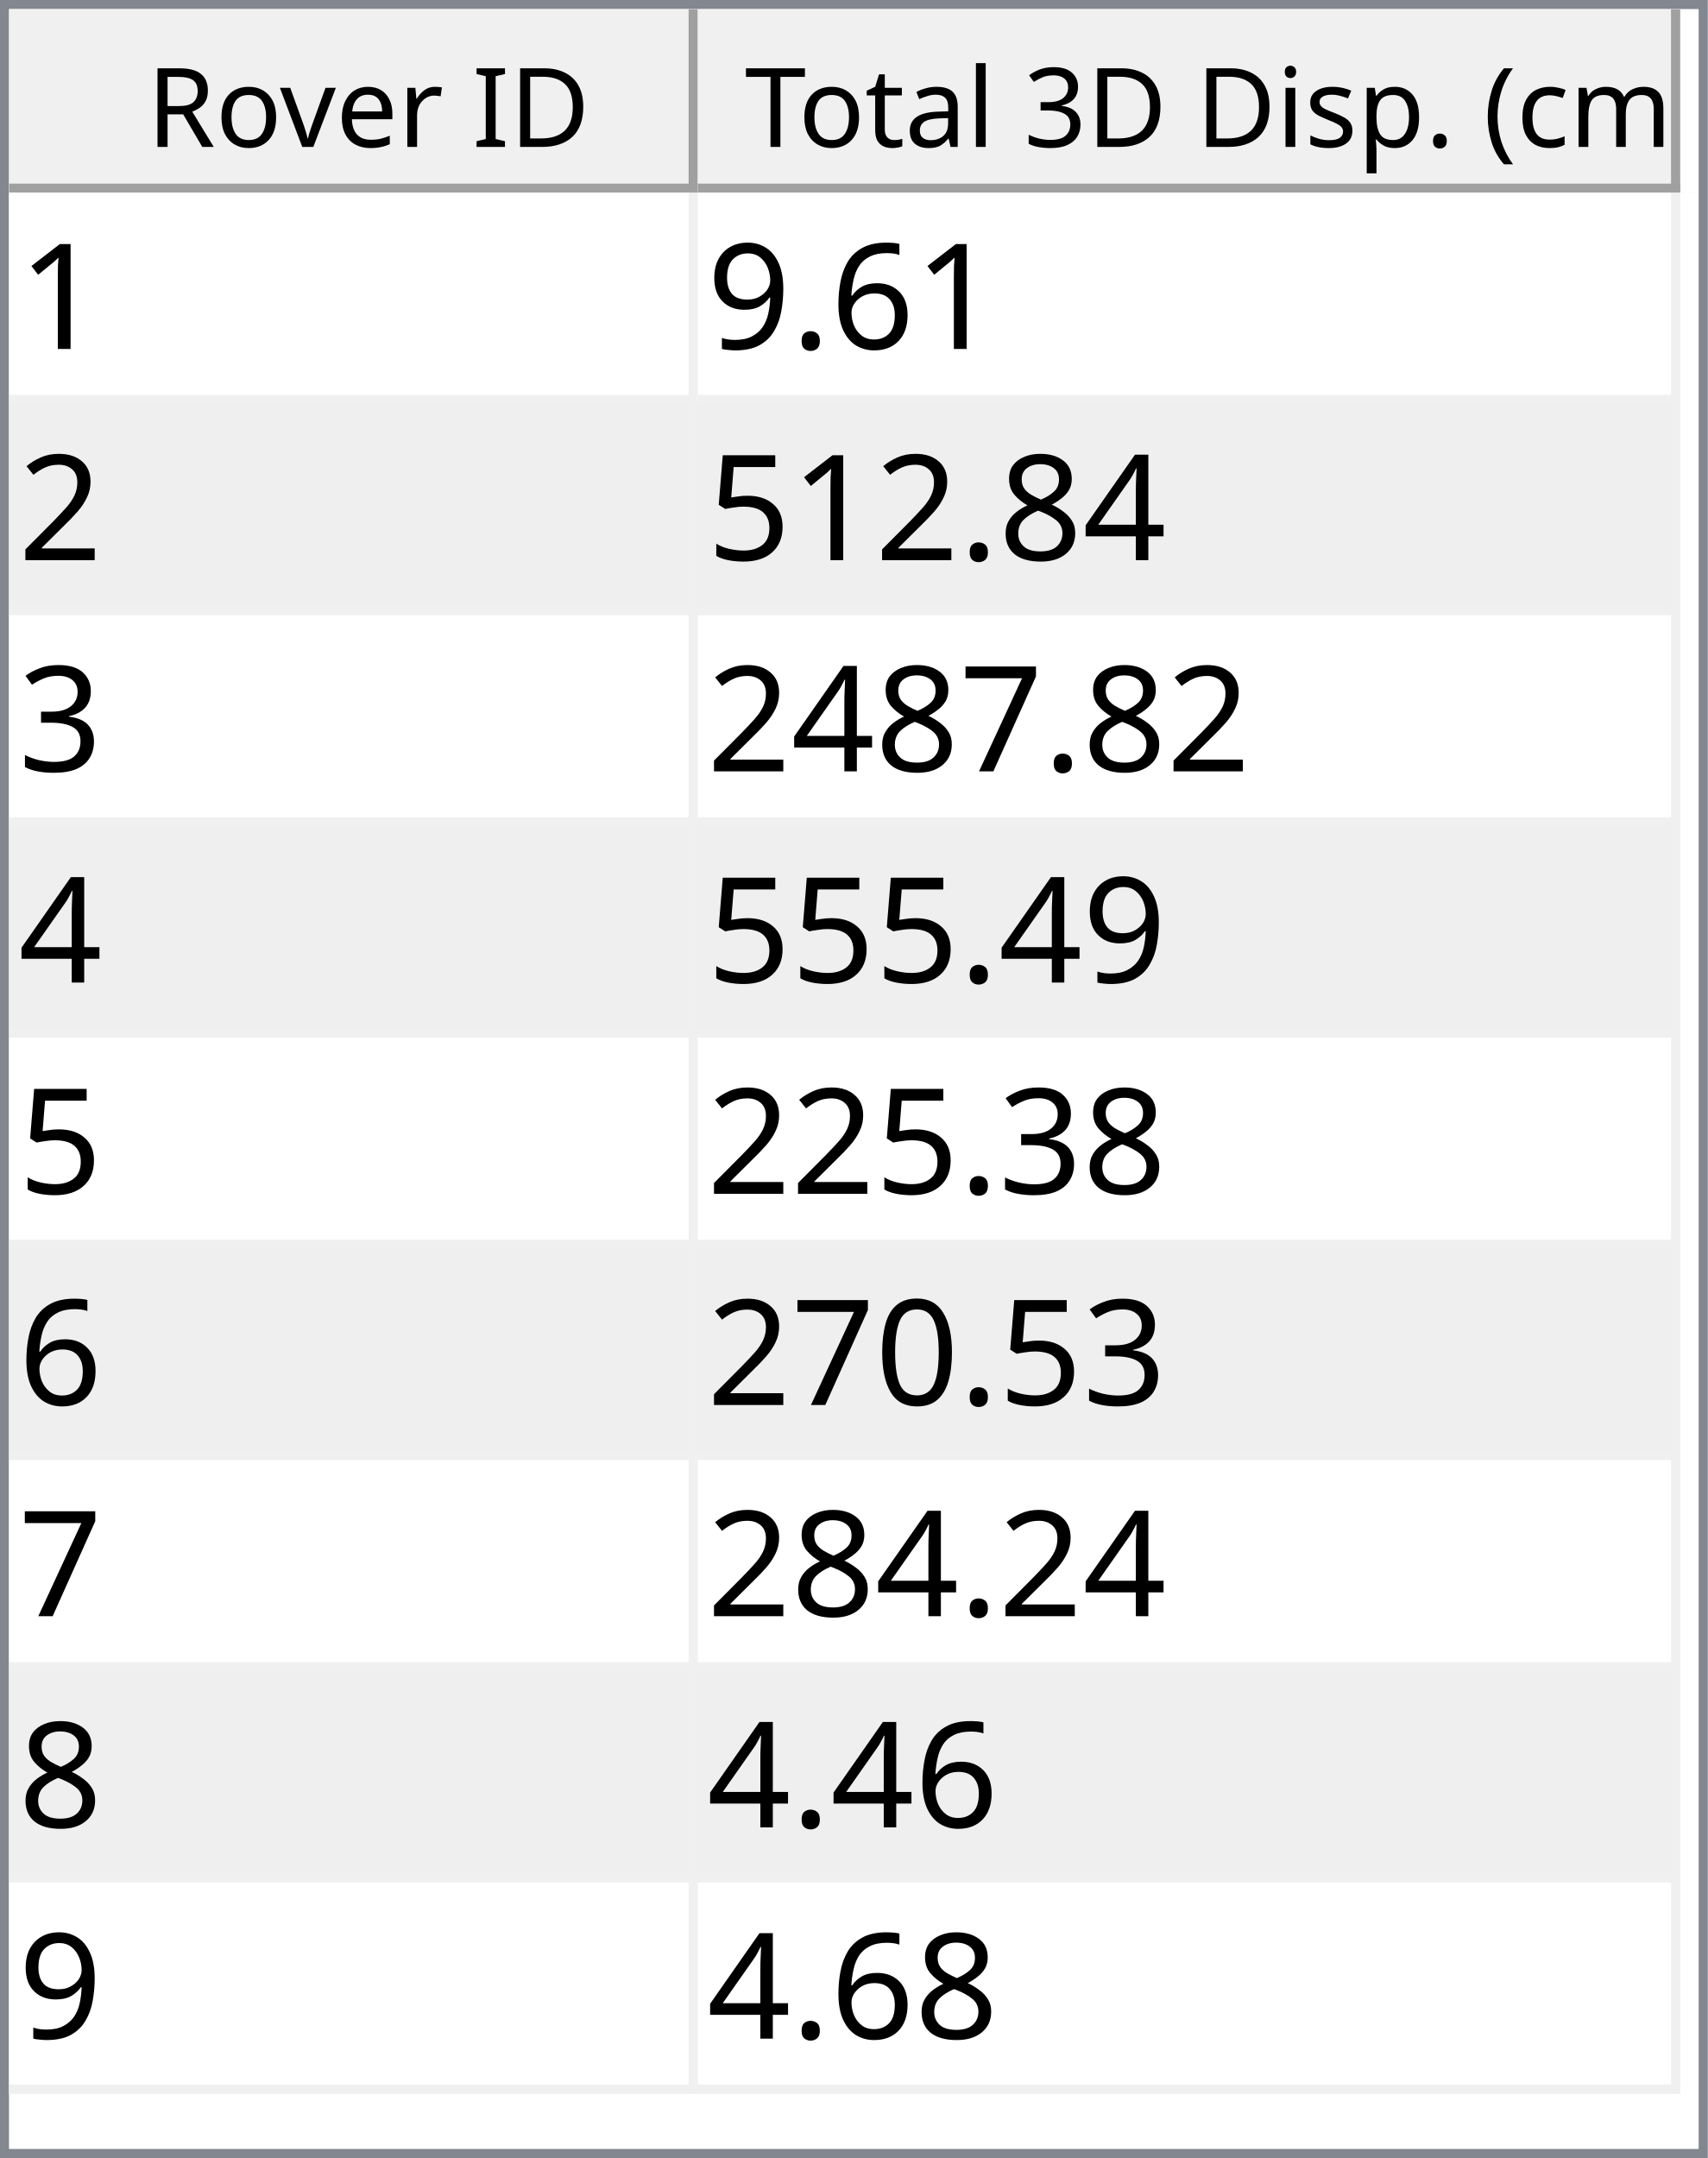
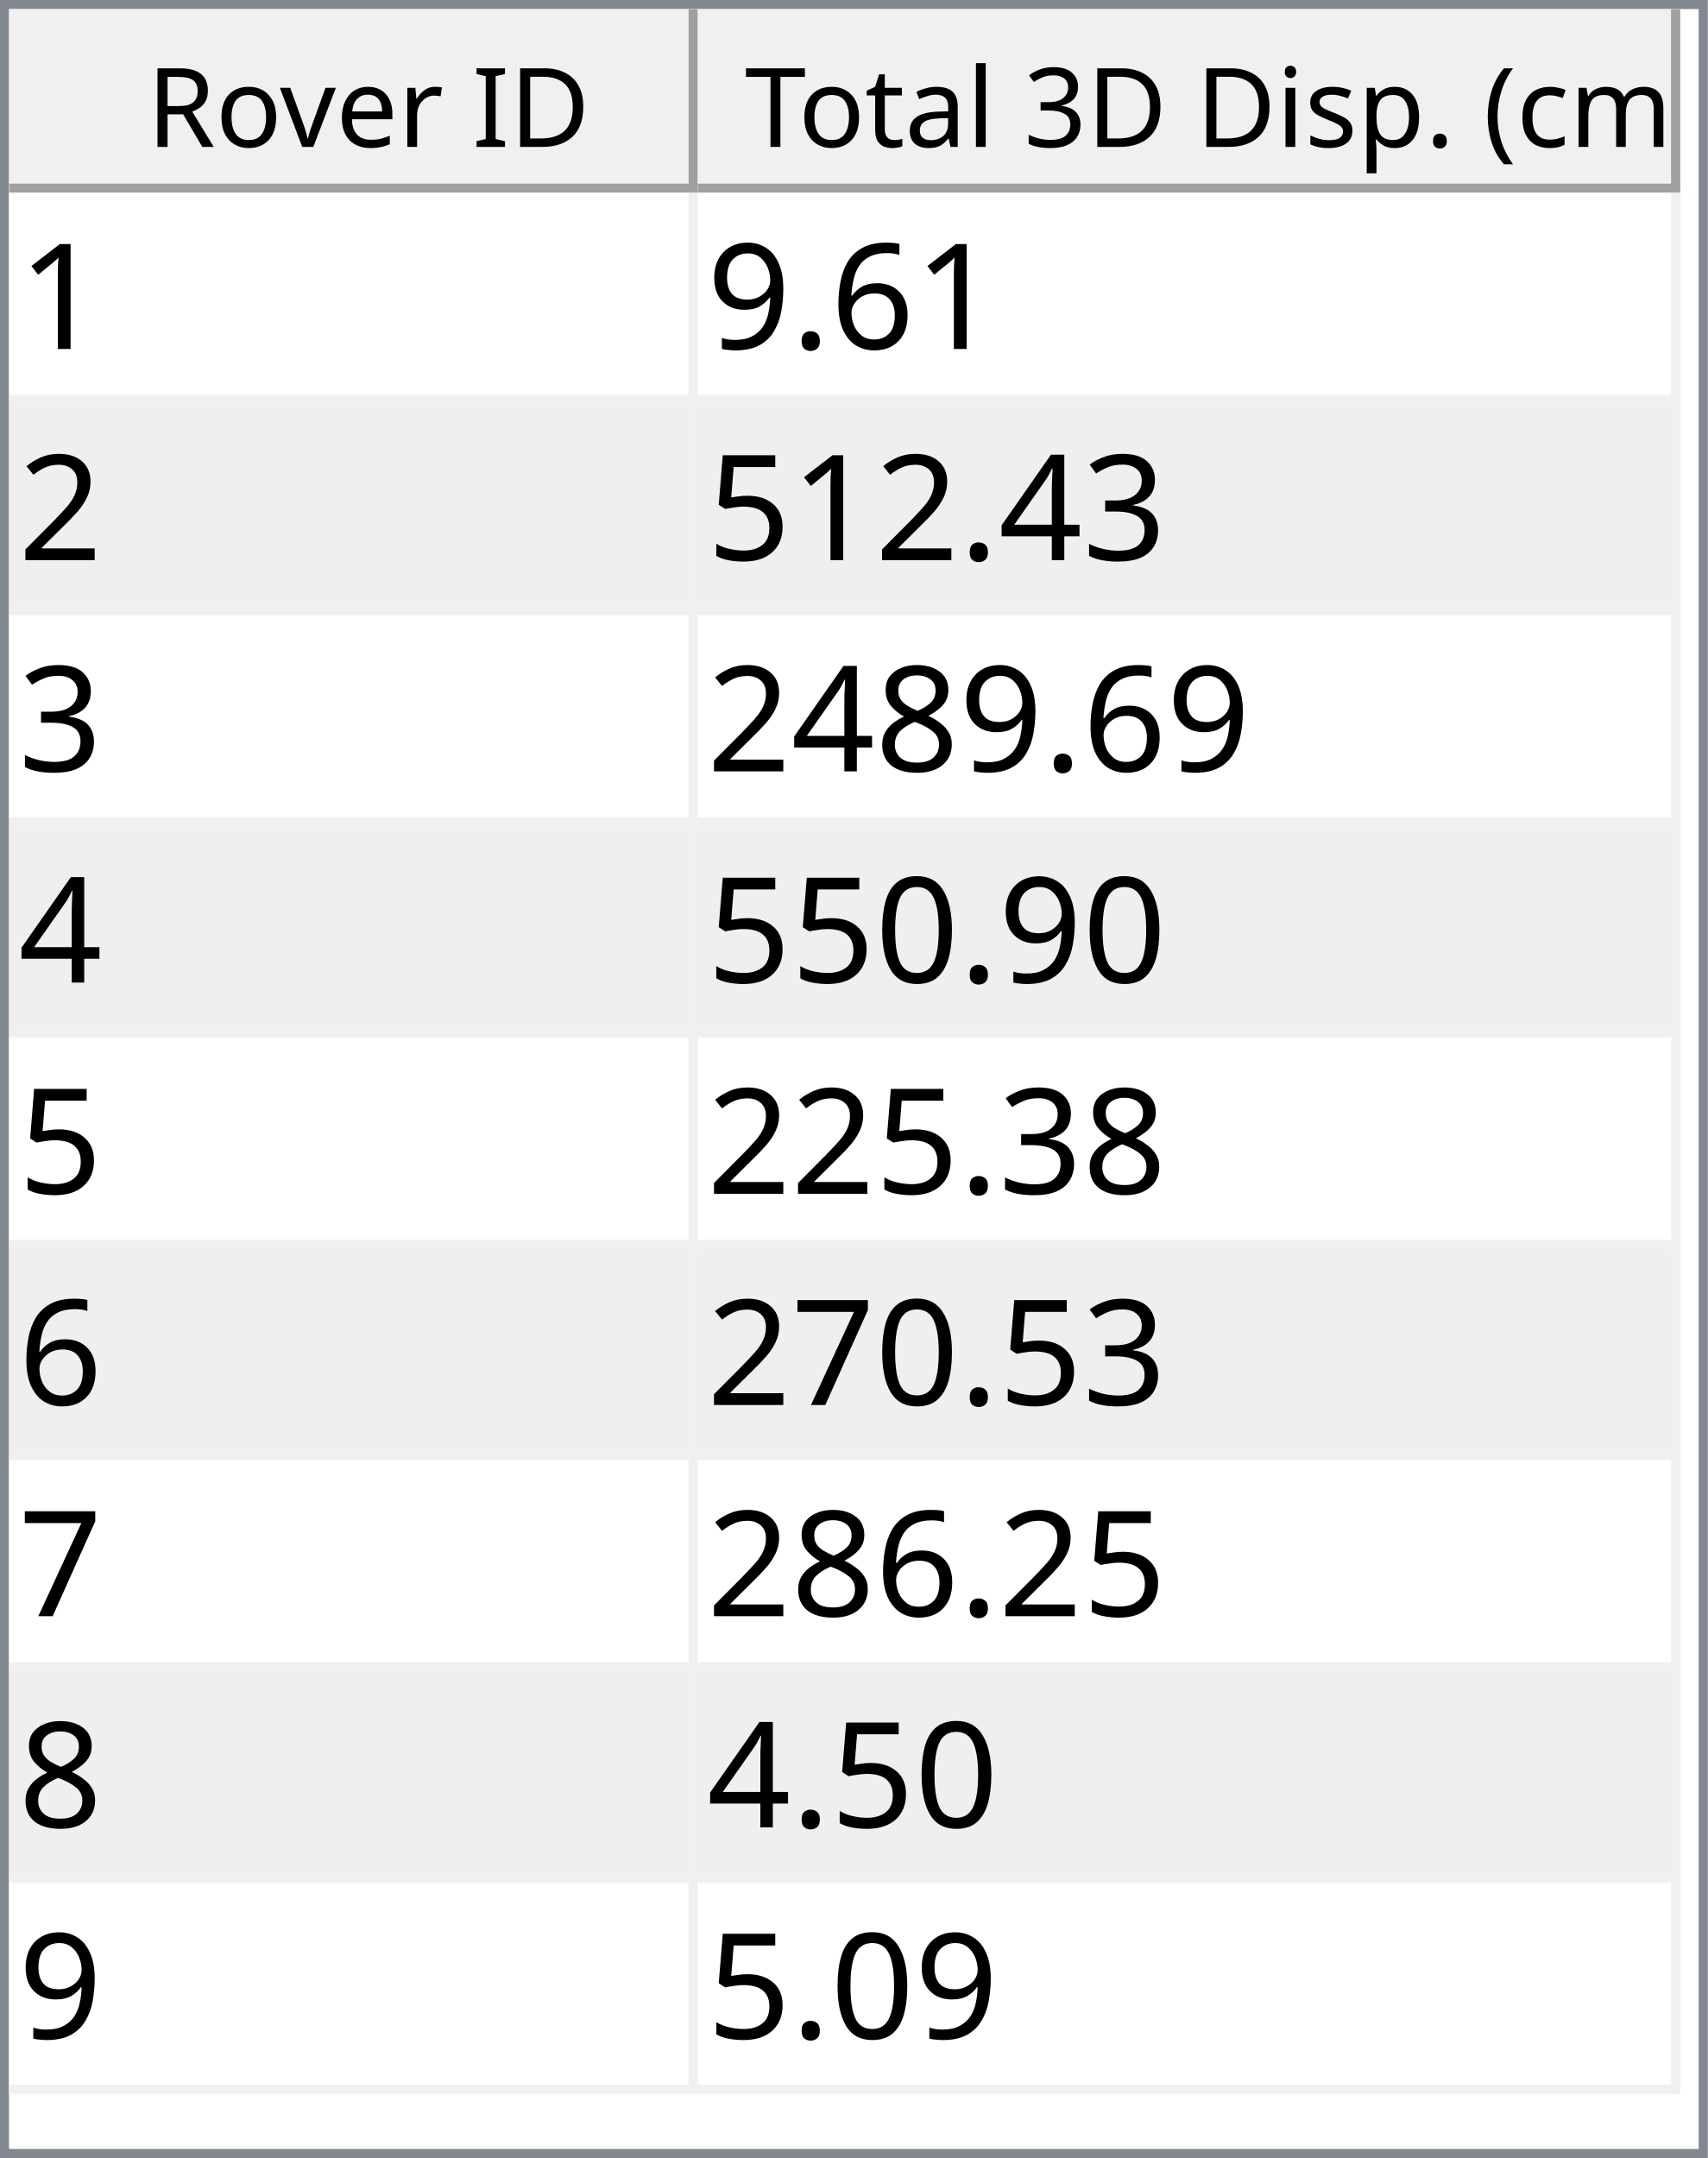
<svg xmlns="http://www.w3.org/2000/svg" style="fill-opacity:1; color-rendering:auto; color-interpolation:auto; text-rendering:auto; stroke:black; stroke-linecap:square; stroke-miterlimit:10; shape-rendering:auto; stroke-opacity:1; fill:black; stroke-dasharray:none; font-weight:normal; stroke-width:1; font-family:'Dialog'; font-style:normal; stroke-linejoin:miter; font-size:12px; stroke-dashoffset:0; image-rendering:auto;" width="186" height="235">
  <defs id="genericDefs" />
  <g>
    <defs id="defs1">
      <clipPath clipPathUnits="userSpaceOnUse" id="clipPath1">
        <path d="M0 0 L186 0 L186 235 L0 235 L0 0 Z" />
      </clipPath>
      <clipPath clipPathUnits="userSpaceOnUse" id="clipPath2">
        <path d="M0 0 L0 235 L186 235 L186 0 Z" />
      </clipPath>
      <clipPath clipPathUnits="userSpaceOnUse" id="clipPath3">
        <path d="M0 0 L0 20 L184 20 L184 0 Z" />
      </clipPath>
      <clipPath clipPathUnits="userSpaceOnUse" id="clipPath4">
        <path d="M0 0 L0 20 L75 20 L75 0 Z" />
      </clipPath>
      <clipPath clipPathUnits="userSpaceOnUse" id="clipPath5">
        <path d="M1 1 L1 19 L74 19 L74 1 Z" />
      </clipPath>
      <clipPath clipPathUnits="userSpaceOnUse" id="clipPath6">
        <path d="M0 0 L0 18 L73 18 L73 0 Z" />
      </clipPath>
      <clipPath clipPathUnits="userSpaceOnUse" id="clipPath7">
        <path d="M-0.5 -0.5 L-0.5 19.5 L74.5 19.5 L74.5 -0.5 Z" />
      </clipPath>
      <clipPath clipPathUnits="userSpaceOnUse" id="clipPath8">
        <path d="M0 0 L0 20 L107 20 L107 0 Z" />
      </clipPath>
      <clipPath clipPathUnits="userSpaceOnUse" id="clipPath9">
        <path d="M1 1 L1 19 L106 19 L106 1 Z" />
      </clipPath>
      <clipPath clipPathUnits="userSpaceOnUse" id="clipPath10">
        <path d="M0 0 L0 18 L105 18 L105 0 Z" />
      </clipPath>
      <clipPath clipPathUnits="userSpaceOnUse" id="clipPath11">
        <path d="M-0.5 -0.5 L-0.5 19.5 L106.5 19.5 L106.5 -0.5 Z" />
      </clipPath>
      <clipPath clipPathUnits="userSpaceOnUse" id="clipPath12">
        <path d="M0 0 L0 213 L184 213 L184 0 Z" />
      </clipPath>
      <clipPath clipPathUnits="userSpaceOnUse" id="clipPath13">
        <path d="M0 0 L0 207 L182 207 L182 0 Z" />
      </clipPath>
      <clipPath clipPathUnits="userSpaceOnUse" id="clipPath14">
        <path d="M-0.5 -0.5 L-0.5 206.5 L181.5 206.5 L181.5 -0.5 Z" />
      </clipPath>
      <clipPath clipPathUnits="userSpaceOnUse" id="clipPath15">
        <path d="M0 0 L0 22 L74 22 L74 0 Z" />
      </clipPath>
      <clipPath clipPathUnits="userSpaceOnUse" id="clipPath16">
        <path d="M0 0 L0 22 L106 22 L106 0 Z" />
      </clipPath>
      <font horiz-adv-x="64.551" id="font1">
        <font-face ascent="107.91" descent="25.098" units-per-em="100" style="font-style:normal; font-family:Segoe UI; font-weight:normal;" />
        <missing-glyph horiz-adv-x="64.551" d="M8.109 0 L8.109 68.266 L56.453 68.266 L56.453 0 L8.109 0 ZM15.328 7.234 L49.219 7.234 L49.219 61.031 L15.328 61.031 L15.328 7.234 Z" />
        <glyph unicode="D" horiz-adv-x="70.117" d="M9.188 0 L9.188 70.016 L28.516 70.016 Q65.531 70.016 65.531 35.891 Q65.531 19.672 55.25 9.836 Q44.969 0 27.734 0 L9.188 0 ZM17.391 62.594 L17.391 7.422 L27.828 7.422 Q41.609 7.422 49.273 14.797 Q56.938 22.172 56.938 35.688 Q56.938 62.594 28.328 62.594 L17.391 62.594 Z" />
        <glyph unicode="I" horiz-adv-x="26.611" d="M17.391 0 L9.188 0 L9.188 70.016 L17.391 70.016 L17.391 0 Z" />
        <glyph unicode=" " horiz-adv-x="27.393" d="" />
        <glyph unicode="r" horiz-adv-x="34.766" d="M34.188 41.891 Q32.078 43.5 28.125 43.5 Q23 43.5 19.555 38.672 Q16.109 33.844 16.109 25.484 L16.109 0 L8.109 0 L8.109 50 L16.109 50 L16.109 39.703 L16.312 39.703 Q18.016 44.969 21.531 47.922 Q25.047 50.875 29.391 50.875 Q32.516 50.875 34.188 50.203 L34.188 41.891 Z" />
        <glyph unicode="e" horiz-adv-x="52.295" d="M48.297 23 L12.984 23 Q13.188 14.656 17.484 10.109 Q21.781 5.562 29.297 5.562 Q37.75 5.562 44.828 11.141 L44.828 3.609 Q38.234 -1.172 27.391 -1.172 Q16.797 -1.172 10.742 5.641 Q4.688 12.453 4.688 24.812 Q4.688 36.469 11.305 43.82 Q17.922 51.172 27.734 51.172 Q37.547 51.172 42.922 44.828 Q48.297 38.484 48.297 27.203 L48.297 23 ZM40.094 29.781 Q40.047 36.719 36.75 40.578 Q33.453 44.438 27.594 44.438 Q21.922 44.438 17.969 40.383 Q14.016 36.328 13.094 29.781 L40.094 29.781 Z" />
        <glyph unicode="v" horiz-adv-x="47.9" d="M47.406 50 L27.484 0 L19.625 0 L0.688 50 L9.469 50 L22.172 13.672 Q23.578 9.672 23.922 6.688 L24.125 6.688 Q24.609 10.453 25.688 13.484 L38.969 50 L47.406 50 Z" />
        <glyph unicode="o" horiz-adv-x="58.594" d="M29 -1.172 Q17.922 -1.172 11.305 5.836 Q4.688 12.844 4.688 24.422 Q4.688 37.016 11.57 44.094 Q18.453 51.172 30.172 51.172 Q41.359 51.172 47.633 44.289 Q53.906 37.406 53.906 25.203 Q53.906 13.234 47.141 6.031 Q40.375 -1.172 29 -1.172 ZM29.594 44.438 Q21.875 44.438 17.383 39.188 Q12.891 33.938 12.891 24.703 Q12.891 15.828 17.43 10.695 Q21.969 5.562 29.594 5.562 Q37.359 5.562 41.531 10.594 Q45.703 15.625 45.703 24.906 Q45.703 34.281 41.531 39.359 Q37.359 44.438 29.594 44.438 Z" />
        <glyph unicode="R" horiz-adv-x="59.814" d="M59.375 0 L49.609 0 L37.891 19.625 Q36.281 22.359 34.766 24.289 Q33.25 26.219 31.664 27.438 Q30.078 28.656 28.25 29.219 Q26.422 29.781 24.125 29.781 L17.391 29.781 L17.391 0 L9.188 0 L9.188 70.016 L30.078 70.016 Q34.672 70.016 38.555 68.867 Q42.438 67.719 45.289 65.375 Q48.141 63.031 49.758 59.547 Q51.375 56.062 51.375 51.375 Q51.375 47.703 50.273 44.656 Q49.172 41.609 47.148 39.211 Q45.125 36.812 42.266 35.133 Q39.406 33.453 35.844 32.516 L35.844 32.328 Q37.594 31.547 38.891 30.547 Q40.188 29.547 41.359 28.18 Q42.531 26.812 43.68 25.078 Q44.828 23.344 46.234 21.047 L59.375 0 ZM17.391 62.594 L17.391 37.203 L28.516 37.203 Q31.594 37.203 34.203 38.133 Q36.812 39.062 38.719 40.797 Q40.625 42.531 41.703 45.047 Q42.781 47.562 42.781 50.688 Q42.781 56.297 39.141 59.445 Q35.5 62.594 28.609 62.594 L17.391 62.594 Z" />
        <glyph unicode=")" horiz-adv-x="30.176" d="M8.297 -15.922 L1.172 -15.922 Q16.406 2.344 16.406 26.812 Q16.406 51.469 1.078 70.016 L8.297 70.016 Q23.531 52.156 23.531 26.703 Q23.531 1.375 8.297 -15.922 Z" />
        <glyph unicode="m" horiz-adv-x="86.133" d="M79.109 0 L71.094 0 L71.094 28.719 Q71.094 37.016 68.531 40.727 Q65.969 44.438 59.906 44.438 Q54.781 44.438 51.195 39.75 Q47.609 35.062 47.609 28.516 L47.609 0 L39.594 0 L39.594 29.688 Q39.594 44.438 28.219 44.438 Q22.953 44.438 19.531 40.016 Q16.109 35.594 16.109 28.516 L16.109 0 L8.109 0 L8.109 50 L16.109 50 L16.109 42.094 L16.312 42.094 Q21.625 51.172 31.844 51.172 Q36.969 51.172 40.773 48.312 Q44.578 45.453 46 40.828 Q51.562 51.172 62.594 51.172 Q79.109 51.172 79.109 30.812 L79.109 0 Z" />
        <glyph unicode="c" horiz-adv-x="46.191" d="M42.188 2.297 Q36.422 -1.172 28.516 -1.172 Q17.828 -1.172 11.258 5.789 Q4.688 12.75 4.688 23.828 Q4.688 36.188 11.766 43.68 Q18.844 51.172 30.672 51.172 Q37.25 51.172 42.281 48.734 L42.281 40.531 Q36.719 44.438 30.375 44.438 Q22.703 44.438 17.797 38.945 Q12.891 33.453 12.891 24.516 Q12.891 15.719 17.508 10.641 Q22.125 5.562 29.891 5.562 Q36.422 5.562 42.188 9.906 L42.188 2.297 Z" />
        <glyph unicode="(" horiz-adv-x="30.176" d="M29.109 -15.922 L21.969 -15.922 Q6.844 1.375 6.844 26.703 Q6.844 52.156 21.969 70.016 L29.203 70.016 Q13.875 51.469 13.875 26.812 Q13.875 2.344 29.109 -15.922 Z" />
        <glyph unicode="." horiz-adv-x="21.68" d="M10.891 -1.078 Q8.641 -1.078 7.055 0.539 Q5.469 2.156 5.469 4.391 Q5.469 6.641 7.055 8.273 Q8.641 9.906 10.891 9.906 Q13.188 9.906 14.797 8.273 Q16.406 6.641 16.406 4.391 Q16.406 2.156 14.797 0.539 Q13.188 -1.078 10.891 -1.078 Z" />
        <glyph unicode="p" horiz-adv-x="58.789" d="M16.312 7.234 L16.109 7.234 L16.109 -23 L8.109 -23 L8.109 50 L16.109 50 L16.109 41.219 L16.312 41.219 Q22.219 51.172 33.594 51.172 Q43.266 51.172 48.688 44.461 Q54.109 37.75 54.109 26.469 Q54.109 13.922 48 6.375 Q41.891 -1.172 31.297 -1.172 Q21.578 -1.172 16.312 7.234 ZM16.109 27.391 L16.109 20.406 Q16.109 14.203 20.141 9.883 Q24.172 5.562 30.375 5.562 Q37.641 5.562 41.773 11.133 Q45.906 16.703 45.906 26.609 Q45.906 34.969 42.047 39.703 Q38.188 44.438 31.594 44.438 Q24.609 44.438 20.359 39.578 Q16.109 34.719 16.109 27.391 Z" />
        <glyph unicode="s" horiz-adv-x="42.432" d="M5.078 1.812 L5.078 10.406 Q11.625 5.562 19.484 5.562 Q30.031 5.562 30.031 12.594 Q30.031 14.594 29.125 15.992 Q28.219 17.391 26.68 18.461 Q25.141 19.531 23.07 20.383 Q21 21.234 18.609 22.172 Q15.281 23.484 12.766 24.828 Q10.25 26.172 8.57 27.859 Q6.891 29.547 6.031 31.695 Q5.172 33.844 5.172 36.719 Q5.172 40.234 6.789 42.945 Q8.406 45.656 11.086 47.484 Q13.766 49.312 17.211 50.242 Q20.656 51.172 24.312 51.172 Q30.812 51.172 35.938 48.922 L35.938 40.828 Q30.422 44.438 23.25 44.438 Q21 44.438 19.195 43.922 Q17.391 43.406 16.094 42.477 Q14.797 41.547 14.086 40.258 Q13.375 38.969 13.375 37.406 Q13.375 35.453 14.086 34.133 Q14.797 32.812 16.164 31.789 Q17.531 30.766 19.484 29.938 Q21.438 29.109 23.922 28.125 Q27.25 26.859 29.883 25.516 Q32.516 24.172 34.375 22.484 Q36.234 20.797 37.234 18.602 Q38.234 16.406 38.234 13.375 Q38.234 9.672 36.602 6.938 Q34.969 4.203 32.234 2.398 Q29.5 0.594 25.93 -0.289 Q22.359 -1.172 18.453 -1.172 Q10.75 -1.172 5.078 1.812 Z" />
        <glyph unicode="i" horiz-adv-x="24.219" d="M12.203 62.703 Q10.062 62.703 8.547 64.164 Q7.031 65.625 7.031 67.875 Q7.031 70.125 8.547 71.609 Q10.062 73.094 12.203 73.094 Q14.406 73.094 15.945 71.609 Q17.484 70.125 17.484 67.875 Q17.484 65.719 15.945 64.211 Q14.406 62.703 12.203 62.703 ZM16.109 0 L8.109 0 L8.109 50 L16.109 50 L16.109 0 Z" />
        <glyph unicode="3" horiz-adv-x="53.906" d="M46.531 19.828 Q46.531 15.094 44.75 11.211 Q42.969 7.328 39.719 4.57 Q36.469 1.812 31.93 0.297 Q27.391 -1.219 21.922 -1.219 Q11.922 -1.219 6 2.594 L6 11.188 Q13.094 5.609 22.219 5.609 Q25.875 5.609 28.828 6.539 Q31.781 7.469 33.906 9.227 Q36.031 10.984 37.18 13.477 Q38.328 15.969 38.328 19.094 Q38.328 32.812 18.797 32.812 L12.984 32.812 L12.984 39.594 L18.5 39.594 Q35.797 39.594 35.797 52.484 Q35.797 64.406 22.609 64.406 Q15.188 64.406 8.688 59.422 L8.688 67.188 Q15.375 71.188 24.609 71.188 Q29 71.188 32.57 69.969 Q36.141 68.75 38.68 66.555 Q41.219 64.359 42.609 61.281 Q44 58.203 44 54.5 Q44 40.672 30.031 36.719 L30.031 36.531 Q33.594 36.141 36.625 34.797 Q39.656 33.453 41.852 31.305 Q44.047 29.156 45.289 26.25 Q46.531 23.344 46.531 19.828 Z" />
        <glyph unicode="l" horiz-adv-x="24.219" d="M16.109 0 L8.109 0 L8.109 74.031 L16.109 74.031 L16.109 0 Z" />
        <glyph unicode="a" horiz-adv-x="50.879" d="M43.891 0 L35.891 0 L35.891 7.812 L35.688 7.812 Q30.469 -1.172 20.312 -1.172 Q12.844 -1.172 8.617 2.781 Q4.391 6.734 4.391 13.281 Q4.391 27.297 20.906 29.594 L35.891 31.688 Q35.891 44.438 25.594 44.438 Q16.547 44.438 9.281 38.281 L9.281 46.484 Q16.656 51.172 26.266 51.172 Q43.891 51.172 43.891 32.516 L43.891 0 ZM35.891 25.297 L23.828 23.641 Q18.266 22.859 15.43 20.875 Q12.594 18.891 12.594 13.875 Q12.594 10.203 15.211 7.883 Q17.828 5.562 22.172 5.562 Q28.125 5.562 32.008 9.742 Q35.891 13.922 35.891 20.312 L35.891 25.297 Z" />
        <glyph unicode="t" horiz-adv-x="33.887" d="M31.297 0.484 Q28.469 -1.078 23.828 -1.078 Q10.688 -1.078 10.688 13.578 L10.688 43.172 L2.094 43.172 L2.094 50 L10.688 50 L10.688 62.203 L18.703 64.797 L18.703 50 L31.297 50 L31.297 43.172 L18.703 43.172 L18.703 14.984 Q18.703 9.969 20.414 7.82 Q22.125 5.672 26.078 5.672 Q29.109 5.672 31.297 7.328 L31.297 0.484 Z" />
        <glyph unicode="T" horiz-adv-x="52.393" d="M50.594 62.594 L30.375 62.594 L30.375 0 L22.172 0 L22.172 62.594 L2 62.594 L2 70.016 L50.594 70.016 L50.594 62.594 Z" />
      </font>
      <font horiz-adv-x="75.0" id="font2">
        <font-face ascent="100.537" descent="21.973" units-per-em="100" style="font-style:normal; font-family:sans-serif; font-weight:normal;" />
        <missing-glyph horiz-adv-x="75.0" d="M12.5 0 L12.5 62.5 L62.5 62.5 L62.5 0 L12.5 0 ZM14.062 1.562 L60.938 1.562 L60.938 60.938 L14.062 60.938 L14.062 1.562 Z" />
        <glyph unicode="1" horiz-adv-x="55.615" d="M37.25 0 L28.469 0 L28.469 56 Q25.297 52.984 20.141 49.953 Q14.984 46.922 10.891 45.406 L10.891 53.906 Q18.266 57.375 23.781 62.305 Q29.297 67.234 31.594 71.875 L37.25 71.875 L37.25 0 Z" />
        <glyph unicode="6" horiz-adv-x="55.615" d="M49.75 54.047 L41.016 53.375 Q39.844 58.547 37.703 60.891 Q34.125 64.656 28.906 64.656 Q24.703 64.656 21.531 62.312 Q17.391 59.281 14.992 53.469 Q12.594 47.656 12.5 36.922 Q15.672 41.75 20.266 44.094 Q24.859 46.438 29.891 46.438 Q38.672 46.438 44.852 39.969 Q51.031 33.5 51.031 23.25 Q51.031 16.5 48.125 10.719 Q45.219 4.938 40.141 1.859 Q35.062 -1.219 28.609 -1.219 Q17.625 -1.219 10.695 6.859 Q3.766 14.938 3.766 33.5 Q3.766 54.25 11.422 63.672 Q18.109 71.875 29.438 71.875 Q37.891 71.875 43.289 67.141 Q48.688 62.406 49.75 54.047 ZM13.875 23.188 Q13.875 18.656 15.797 14.508 Q17.719 10.359 21.188 8.18 Q24.656 6 28.469 6 Q34.031 6 38.039 10.492 Q42.047 14.984 42.047 22.703 Q42.047 30.125 38.086 34.398 Q34.125 38.672 28.125 38.672 Q22.172 38.672 18.023 34.398 Q13.875 30.125 13.875 23.188 Z" />
        <glyph unicode="." horiz-adv-x="27.783" d="M9.078 0 L9.078 10.016 L19.094 10.016 L19.094 0 L9.078 0 Z" />
        <glyph unicode="9" horiz-adv-x="55.615" d="M5.469 16.547 L13.922 17.328 Q14.984 11.375 18.016 8.688 Q21.047 6 25.781 6 Q29.828 6 32.883 7.859 Q35.938 9.719 37.891 12.82 Q39.844 15.922 41.164 21.195 Q42.484 26.469 42.484 31.938 Q42.484 32.516 42.438 33.688 Q39.797 29.5 35.234 26.883 Q30.672 24.266 25.344 24.266 Q16.453 24.266 10.305 30.711 Q4.156 37.156 4.156 47.703 Q4.156 58.594 10.578 65.234 Q17 71.875 26.656 71.875 Q33.641 71.875 39.43 68.117 Q45.219 64.359 48.219 57.398 Q51.219 50.438 51.219 37.25 Q51.219 23.531 48.242 15.406 Q45.266 7.281 39.383 3.031 Q33.5 -1.219 25.594 -1.219 Q17.188 -1.219 11.867 3.445 Q6.547 8.109 5.469 16.547 ZM41.453 48.141 Q41.453 55.719 37.43 60.156 Q33.406 64.594 27.734 64.594 Q21.875 64.594 17.531 59.812 Q13.188 55.031 13.188 47.406 Q13.188 40.578 17.312 36.305 Q21.438 32.031 27.484 32.031 Q33.594 32.031 37.523 36.305 Q41.453 40.578 41.453 48.141 Z" />
        <glyph unicode="2" horiz-adv-x="55.615" d="M50.344 8.453 L50.344 0 L3.031 0 Q2.938 3.172 4.047 6.109 Q5.859 10.938 9.836 15.625 Q13.812 20.312 21.344 26.469 Q33.016 36.031 37.117 41.625 Q41.219 47.219 41.219 52.203 Q41.219 57.422 37.477 61.008 Q33.734 64.594 27.734 64.594 Q21.391 64.594 17.578 60.789 Q13.766 56.984 13.719 50.25 L4.688 51.172 Q5.609 61.281 11.664 66.578 Q17.719 71.875 27.938 71.875 Q38.234 71.875 44.242 66.164 Q50.25 60.453 50.25 52 Q50.25 47.703 48.492 43.555 Q46.734 39.406 42.656 34.812 Q38.578 30.219 29.109 22.219 Q21.188 15.578 18.945 13.211 Q16.703 10.844 15.234 8.453 L50.344 8.453 Z" />
+         <glyph unicode="3" horiz-adv-x="55.615" d="M4.203 18.891 L12.984 20.062 Q14.5 12.594 18.141 9.297 Q21.781 6 27 6 Q33.203 6 37.477 10.297 Q41.75 14.594 41.75 20.953 Q41.75 27 37.797 30.93 Q33.844 34.859 27.734 34.859 Q25.25 34.859 21.531 33.891 L22.516 41.609 Q23.391 41.5 23.922 41.5 Q29.547 41.5 34.039 44.43 Q38.531 47.359 38.531 53.469 Q38.531 58.297 35.258 61.477 Q31.984 64.656 26.812 64.656 Q21.688 64.656 18.266 61.43 Q14.844 58.203 13.875 51.766 L5.078 53.328 Q6.688 62.156 12.398 67.016 Q18.109 71.875 26.609 71.875 Q32.469 71.875 37.398 69.359 Q42.328 66.844 44.945 62.5 Q47.562 58.156 47.562 53.266 Q47.562 48.641 45.07 44.828 Q42.578 41.016 37.703 38.766 Q44.047 37.312 47.562 32.695 Q51.078 28.078 51.078 21.141 Q51.078 11.766 44.242 5.25 Q37.406 -1.266 26.953 -1.266 Q17.531 -1.266 11.305 4.352 Q5.078 9.969 4.203 18.891 Z" />
        <glyph unicode="4" horiz-adv-x="55.615" d="M32.328 0 L32.328 17.141 L1.266 17.141 L1.266 25.203 L33.938 71.578 L41.109 71.578 L41.109 25.203 L50.781 25.203 L50.781 17.141 L41.109 17.141 L41.109 0 L32.328 0 ZM32.328 25.203 L32.328 57.469 L9.906 25.203 L32.328 25.203 Z" />
+         <glyph unicode="5" horiz-adv-x="55.615" d="M4.156 18.75 L13.375 19.531 Q14.406 12.797 18.141 9.398 Q21.875 6 27.156 6 Q33.5 6 37.891 10.789 Q42.281 15.578 42.281 23.484 Q42.281 31 38.062 35.352 Q33.844 39.703 27 39.703 Q22.75 39.703 19.336 37.773 Q15.922 35.844 13.969 32.766 L5.719 33.844 L12.641 70.609 L48.25 70.609 L48.25 62.203 L19.672 62.203 L15.828 42.969 Q22.266 47.469 29.344 47.469 Q38.719 47.469 45.164 40.969 Q51.609 34.469 51.609 24.266 Q51.609 14.547 45.953 7.469 Q39.062 -1.219 27.156 -1.219 Q17.391 -1.219 11.211 4.25 Q5.031 9.719 4.156 18.75 Z" />
        <glyph unicode="8" horiz-adv-x="55.615" d="M17.672 38.812 Q12.203 40.828 9.57 44.539 Q6.938 48.25 6.938 53.422 Q6.938 61.234 12.555 66.555 Q18.172 71.875 27.484 71.875 Q36.859 71.875 42.578 66.43 Q48.297 60.984 48.297 53.172 Q48.297 48.188 45.68 44.508 Q43.062 40.828 37.75 38.812 Q44.344 36.672 47.781 31.883 Q51.219 27.094 51.219 20.453 Q51.219 11.281 44.727 5.031 Q38.234 -1.219 27.641 -1.219 Q17.047 -1.219 10.547 5.055 Q4.047 11.328 4.047 20.703 Q4.047 27.688 7.594 32.398 Q11.141 37.109 17.672 38.812 ZM15.922 53.719 Q15.922 48.641 19.195 45.414 Q22.469 42.188 27.688 42.188 Q32.766 42.188 36.016 45.383 Q39.266 48.578 39.266 53.219 Q39.266 58.062 35.914 61.359 Q32.562 64.656 27.594 64.656 Q22.562 64.656 19.242 61.43 Q15.922 58.203 15.922 53.719 ZM13.094 20.656 Q13.094 16.891 14.875 13.375 Q16.656 9.859 20.172 7.93 Q23.688 6 27.734 6 Q34.031 6 38.133 10.055 Q42.234 14.109 42.234 20.359 Q42.234 26.703 38.016 30.859 Q33.797 35.016 27.438 35.016 Q21.234 35.016 17.164 30.914 Q13.094 26.812 13.094 20.656 Z" />
-         <glyph unicode="5" horiz-adv-x="55.615" d="M4.156 18.75 L13.375 19.531 Q14.406 12.797 18.141 9.398 Q21.875 6 27.156 6 Q33.5 6 37.891 10.789 Q42.281 15.578 42.281 23.484 Q42.281 31 38.062 35.352 Q33.844 39.703 27 39.703 Q22.75 39.703 19.336 37.773 Q15.922 35.844 13.969 32.766 L5.719 33.844 L12.641 70.609 L48.25 70.609 L48.25 62.203 L19.672 62.203 L15.828 42.969 Q22.266 47.469 29.344 47.469 Q38.719 47.469 45.164 40.969 Q51.609 34.469 51.609 24.266 Q51.609 14.547 45.953 7.469 Q39.062 -1.219 27.156 -1.219 Q17.391 -1.219 11.211 4.25 Q5.031 9.719 4.156 18.75 Z" />
-         <glyph unicode="3" horiz-adv-x="55.615" d="M4.203 18.891 L12.984 20.062 Q14.5 12.594 18.141 9.297 Q21.781 6 27 6 Q33.203 6 37.477 10.297 Q41.75 14.594 41.75 20.953 Q41.75 27 37.797 30.93 Q33.844 34.859 27.734 34.859 Q25.25 34.859 21.531 33.891 L22.516 41.609 Q23.391 41.5 23.922 41.5 Q29.547 41.5 34.039 44.43 Q38.531 47.359 38.531 53.469 Q38.531 58.297 35.258 61.477 Q31.984 64.656 26.812 64.656 Q21.688 64.656 18.266 61.43 Q14.844 58.203 13.875 51.766 L5.078 53.328 Q6.688 62.156 12.398 67.016 Q18.109 71.875 26.609 71.875 Q32.469 71.875 37.398 69.359 Q42.328 66.844 44.945 62.5 Q47.562 58.156 47.562 53.266 Q47.562 48.641 45.07 44.828 Q42.578 41.016 37.703 38.766 Q44.047 37.312 47.562 32.695 Q51.078 28.078 51.078 21.141 Q51.078 11.766 44.242 5.25 Q37.406 -1.266 26.953 -1.266 Q17.531 -1.266 11.305 4.352 Q5.078 9.969 4.203 18.891 Z" />
+         <glyph unicode="0" horiz-adv-x="55.615" d="M4.156 35.297 Q4.156 48 6.766 55.742 Q9.375 63.484 14.523 67.68 Q19.672 71.875 27.484 71.875 Q33.25 71.875 37.594 69.555 Q41.938 67.234 44.773 62.867 Q47.609 58.5 49.219 52.227 Q50.828 45.953 50.828 35.297 Q50.828 22.703 48.242 14.969 Q45.656 7.234 40.508 3.008 Q35.359 -1.219 27.484 -1.219 Q17.141 -1.219 11.234 6.203 Q4.156 15.141 4.156 35.297 ZM13.188 35.297 Q13.188 17.672 17.312 11.836 Q21.438 6 27.484 6 Q33.547 6 37.672 11.859 Q41.797 17.719 41.797 35.297 Q41.797 52.984 37.672 58.789 Q33.547 64.594 27.391 64.594 Q21.344 64.594 17.719 59.469 Q13.188 52.938 13.188 35.297 Z" />
        <glyph unicode="7" horiz-adv-x="55.615" d="M4.734 62.203 L4.734 70.656 L51.078 70.656 L51.078 63.812 Q44.234 56.547 37.523 44.484 Q30.812 32.422 27.156 19.672 Q24.516 10.688 23.781 0 L14.75 0 Q14.891 8.453 18.062 20.414 Q21.234 32.375 27.172 43.484 Q33.109 54.594 39.797 62.203 L4.734 62.203 Z" />
-         <glyph unicode="0" horiz-adv-x="55.615" d="M4.156 35.297 Q4.156 48 6.766 55.742 Q9.375 63.484 14.523 67.68 Q19.672 71.875 27.484 71.875 Q33.25 71.875 37.594 69.555 Q41.938 67.234 44.773 62.867 Q47.609 58.5 49.219 52.227 Q50.828 45.953 50.828 35.297 Q50.828 22.703 48.242 14.969 Q45.656 7.234 40.508 3.008 Q35.359 -1.219 27.484 -1.219 Q17.141 -1.219 11.234 6.203 Q4.156 15.141 4.156 35.297 ZM13.188 35.297 Q13.188 17.672 17.312 11.836 Q21.438 6 27.484 6 Q33.547 6 37.672 11.859 Q41.797 17.719 41.797 35.297 Q41.797 52.984 37.672 58.789 Q33.547 64.594 27.391 64.594 Q21.344 64.594 17.719 59.469 Q13.188 52.938 13.188 35.297 Z" />
      </font>
    </defs>
    <g style="fill:white; stroke:white;">
      <rect x="0" y="0" width="186" style="clip-path:url(#clipPath1); stroke:none;" height="235" />
    </g>
    <g style="fill:white; text-rendering:optimizeSpeed; color-rendering:optimizeSpeed; image-rendering:optimizeSpeed; shape-rendering:crispEdges; stroke:white; color-interpolation:sRGB;">
      <rect x="0" width="186" height="235" y="0" style="stroke:none;" />
      <path style="stroke:none;" d="M0 235 L186 235 L186 0 L0 0 Z" />
    </g>
    <g style="fill:rgb(240,240,240); font-family:'Segoe UI'; stroke:rgb(240,240,240);">
      <rect x="0" y="0" width="186" style="clip-path:url(#clipPath2); stroke:none;" height="235" />
    </g>
    <g style="fill:rgb(130,135,144); font-family:'Segoe UI'; stroke:rgb(130,135,144);">
      <path d="M0 0 L186 0 L186 235 L0 235 L0 0 ZM1 1 L185 1 L185 234 L1 234 L1 1 Z" style="fill-rule:evenodd; clip-path:url(#clipPath2); stroke:none;" />
    </g>
    <g style="fill:white; font-family:'Segoe UI'; stroke:white;" transform="translate(1,1)">
      <rect x="0" y="0" width="184" style="clip-path:url(#clipPath3); stroke:none;" height="20" />
    </g>
    <g style="fill:rgb(240,240,240); font-family:'Segoe UI'; stroke:rgb(240,240,240);" transform="translate(1,1)">
      <rect x="0" y="0" width="75" style="clip-path:url(#clipPath4); stroke:none;" height="20" />
    </g>
    <g style="font-family:'Segoe UI';" transform="translate(2,2)">
      <text x="14" xml:space="preserve" y="14" style="clip-path:url(#clipPath6); stroke:none;">Rover ID</text>
    </g>
    <g style="fill:rgb(160,160,160); font-family:'Segoe UI'; stroke:rgb(160,160,160); stroke-linejoin:bevel;" transform="translate(1.5,1.5)">
      <line x1="74" x2="74" y1="0" style="fill:none; clip-path:url(#clipPath7);" y2="19" />
    </g>
    <g style="fill:rgb(160,160,160); font-family:'Segoe UI'; stroke:rgb(160,160,160); stroke-linejoin:bevel;" transform="matrix(1,0,0,1,1,1) translate(0.5,0.5)">
      <line x1="0" x2="74" y1="19" style="fill:none; clip-path:url(#clipPath7);" y2="19" />
    </g>
    <g style="fill:rgb(240,240,240); font-family:'Segoe UI'; stroke:rgb(240,240,240);" transform="translate(76,1)">
      <rect x="0" y="0" width="107" style="clip-path:url(#clipPath8); stroke:none;" height="20" />
    </g>
    <g style="font-family:'Segoe UI';" transform="translate(77,2)">
      <text x="1" xml:space="preserve" y="14" style="clip-path:url(#clipPath10); stroke:none;"> Total 3D Disp. (cm)</text>
    </g>
    <g style="fill:rgb(160,160,160); font-family:'Segoe UI'; stroke:rgb(160,160,160); stroke-linejoin:bevel;" transform="translate(76.5,1.5)">
      <line x1="106" x2="106" y1="0" style="fill:none; clip-path:url(#clipPath11);" y2="19" />
    </g>
    <g style="fill:rgb(160,160,160); font-family:'Segoe UI'; stroke:rgb(160,160,160); stroke-linejoin:bevel;" transform="matrix(1,0,0,1,76,1) translate(0.5,0.5)">
      <line x1="0" x2="106" y1="19" style="fill:none; clip-path:url(#clipPath11);" y2="19" />
    </g>
    <g style="fill:white; font-family:'Segoe UI'; stroke:white;" transform="translate(1,21)">
      <rect x="0" y="0" width="184" style="clip-path:url(#clipPath12); stroke:none;" height="213" />
    </g>
    <g style="fill:rgb(240,240,240); font-size:16px; font-family:sans-serif; stroke:rgb(240,240,240);" transform="translate(1,21)">
      <rect x="0" y="0" width="182" style="clip-path:url(#clipPath13); stroke:none;" height="207" />
      <line transform="translate(0.5,0.5)" x1="0" x2="181" y1="22" style="clip-path:url(#clipPath14); fill:none; stroke-linejoin:bevel;" y2="22" />
    </g>
    <g transform="matrix(1,0,0,1,1,21) translate(0.5,0.5)" style="fill:rgb(240,240,240); font-size:16px; font-family:sans-serif; stroke:rgb(240,240,240); stroke-linejoin:bevel;">
      <line x1="0" x2="181" y1="45" style="fill:none; clip-path:url(#clipPath14);" y2="45" />
    </g>
    <g transform="matrix(1,0,0,1,1,21) translate(0.5,0.5)" style="fill:rgb(240,240,240); font-size:16px; font-family:sans-serif; stroke:rgb(240,240,240); stroke-linejoin:bevel;">
      <line x1="0" x2="181" y1="68" style="fill:none; clip-path:url(#clipPath14);" y2="68" />
    </g>
    <g transform="matrix(1,0,0,1,1,21) translate(0.5,0.5)" style="fill:rgb(240,240,240); font-size:16px; font-family:sans-serif; stroke:rgb(240,240,240); stroke-linejoin:bevel;">
      <line x1="0" x2="181" y1="91" style="fill:none; clip-path:url(#clipPath14);" y2="91" />
    </g>
    <g transform="matrix(1,0,0,1,1,21) translate(0.5,0.5)" style="fill:rgb(240,240,240); font-size:16px; font-family:sans-serif; stroke:rgb(240,240,240); stroke-linejoin:bevel;">
      <line x1="0" x2="181" y1="114" style="fill:none; clip-path:url(#clipPath14);" y2="114" />
    </g>
    <g transform="matrix(1,0,0,1,1,21) translate(0.5,0.5)" style="fill:rgb(240,240,240); font-size:16px; font-family:sans-serif; stroke:rgb(240,240,240); stroke-linejoin:bevel;">
      <line x1="0" x2="181" y1="137" style="fill:none; clip-path:url(#clipPath14);" y2="137" />
    </g>
    <g transform="matrix(1,0,0,1,1,21) translate(0.5,0.5)" style="fill:rgb(240,240,240); font-size:16px; font-family:sans-serif; stroke:rgb(240,240,240); stroke-linejoin:bevel;">
      <line x1="0" x2="181" y1="160" style="fill:none; clip-path:url(#clipPath14);" y2="160" />
    </g>
    <g transform="matrix(1,0,0,1,1,21) translate(0.5,0.5)" style="fill:rgb(240,240,240); font-size:16px; font-family:sans-serif; stroke:rgb(240,240,240); stroke-linejoin:bevel;">
      <line x1="0" x2="181" y1="183" style="fill:none; clip-path:url(#clipPath14);" y2="183" />
    </g>
    <g transform="matrix(1,0,0,1,1,21) translate(0.5,0.5)" style="fill:rgb(240,240,240); font-size:16px; font-family:sans-serif; stroke:rgb(240,240,240); stroke-linejoin:bevel;">
      <line x1="0" x2="181" y1="206" style="fill:none; clip-path:url(#clipPath14);" y2="206" />
    </g>
    <g transform="matrix(1,0,0,1,1,21) translate(0.5,0.5)" style="fill:rgb(240,240,240); font-size:16px; font-family:sans-serif; stroke:rgb(240,240,240); stroke-linejoin:bevel;">
      <line x1="74" x2="74" y1="0" style="fill:none; clip-path:url(#clipPath14);" y2="206" />
    </g>
    <g transform="matrix(1,0,0,1,1,21) translate(0.5,0.5)" style="fill:rgb(240,240,240); font-size:16px; font-family:sans-serif; stroke:rgb(240,240,240); stroke-linejoin:bevel;">
      <line x1="181" x2="181" y1="0" style="fill:none; clip-path:url(#clipPath14);" y2="206" />
    </g>
    <g style="fill:white; font-size:16px; font-family:sans-serif; stroke:white;" transform="matrix(1,0,0,1,1,21)">
      <rect x="0" y="0" width="74" style="clip-path:url(#clipPath15); stroke:none;" height="22" />
      <text x="1" y="17" style="fill:black; clip-path:url(#clipPath15); stroke:none;" xml:space="preserve">1</text>
    </g>
    <g style="fill:white; font-size:16px; font-family:sans-serif; stroke:white;" transform="matrix(1,0,0,1,1,21) translate(75,0)">
      <rect x="0" y="0" width="106" style="clip-path:url(#clipPath16); stroke:none;" height="22" />
      <text x="1" y="17" style="fill:black; clip-path:url(#clipPath16); stroke:none;" xml:space="preserve">9.61</text>
    </g>
    <g style="fill:rgb(239,239,239); font-size:16px; font-family:sans-serif; stroke:rgb(239,239,239);" transform="matrix(1,0,0,1,1,21) translate(0,23)">
      <rect x="0" y="0" width="74" style="clip-path:url(#clipPath15); stroke:none;" height="22" />
      <text x="1" y="17" style="fill:black; clip-path:url(#clipPath15); stroke:none;" xml:space="preserve">2</text>
    </g>
    <g style="fill:rgb(239,239,239); font-size:16px; font-family:sans-serif; stroke:rgb(239,239,239);" transform="matrix(1,0,0,1,1,21) translate(75,23)">
      <rect x="0" y="0" width="106" style="clip-path:url(#clipPath16); stroke:none;" height="22" />
-       <text x="1" y="17" style="fill:black; clip-path:url(#clipPath16); stroke:none;" xml:space="preserve">512.84</text>
+       <text x="1" y="17" style="fill:black; clip-path:url(#clipPath16); stroke:none;" xml:space="preserve">512.43</text>
    </g>
    <g style="fill:white; font-size:16px; font-family:sans-serif; stroke:white;" transform="matrix(1,0,0,1,1,21) translate(0,46)">
      <rect x="0" y="0" width="74" style="clip-path:url(#clipPath15); stroke:none;" height="22" />
      <text x="1" y="17" style="fill:black; clip-path:url(#clipPath15); stroke:none;" xml:space="preserve">3</text>
    </g>
    <g style="fill:white; font-size:16px; font-family:sans-serif; stroke:white;" transform="matrix(1,0,0,1,1,21) translate(75,46)">
      <rect x="0" y="0" width="106" style="clip-path:url(#clipPath16); stroke:none;" height="22" />
-       <text x="1" y="17" style="fill:black; clip-path:url(#clipPath16); stroke:none;" xml:space="preserve">2487.82</text>
+       <text x="1" y="17" style="fill:black; clip-path:url(#clipPath16); stroke:none;" xml:space="preserve">2489.69</text>
    </g>
    <g style="fill:rgb(239,239,239); font-size:16px; font-family:sans-serif; stroke:rgb(239,239,239);" transform="matrix(1,0,0,1,1,21) translate(0,69)">
      <rect x="0" y="0" width="74" style="clip-path:url(#clipPath15); stroke:none;" height="22" />
      <text x="1" y="17" style="fill:black; clip-path:url(#clipPath15); stroke:none;" xml:space="preserve">4</text>
    </g>
    <g style="fill:rgb(239,239,239); font-size:16px; font-family:sans-serif; stroke:rgb(239,239,239);" transform="matrix(1,0,0,1,1,21) translate(75,69)">
      <rect x="0" y="0" width="106" style="clip-path:url(#clipPath16); stroke:none;" height="22" />
-       <text x="1" y="17" style="fill:black; clip-path:url(#clipPath16); stroke:none;" xml:space="preserve">555.49</text>
+       <text x="1" y="17" style="fill:black; clip-path:url(#clipPath16); stroke:none;" xml:space="preserve">550.90</text>
    </g>
    <g style="fill:white; font-size:16px; font-family:sans-serif; stroke:white;" transform="matrix(1,0,0,1,1,21) translate(0,92)">
      <rect x="0" y="0" width="74" style="clip-path:url(#clipPath15); stroke:none;" height="22" />
      <text x="1" y="17" style="fill:black; clip-path:url(#clipPath15); stroke:none;" xml:space="preserve">5</text>
    </g>
    <g style="fill:white; font-size:16px; font-family:sans-serif; stroke:white;" transform="matrix(1,0,0,1,1,21) translate(75,92)">
      <rect x="0" y="0" width="106" style="clip-path:url(#clipPath16); stroke:none;" height="22" />
      <text x="1" y="17" style="fill:black; clip-path:url(#clipPath16); stroke:none;" xml:space="preserve">225.38</text>
    </g>
    <g style="fill:rgb(239,239,239); font-size:16px; font-family:sans-serif; stroke:rgb(239,239,239);" transform="matrix(1,0,0,1,1,21) translate(0,115)">
      <rect x="0" y="0" width="74" style="clip-path:url(#clipPath15); stroke:none;" height="22" />
      <text x="1" y="17" style="fill:black; clip-path:url(#clipPath15); stroke:none;" xml:space="preserve">6</text>
    </g>
    <g style="fill:rgb(239,239,239); font-size:16px; font-family:sans-serif; stroke:rgb(239,239,239);" transform="matrix(1,0,0,1,1,21) translate(75,115)">
      <rect x="0" y="0" width="106" style="clip-path:url(#clipPath16); stroke:none;" height="22" />
      <text x="1" y="17" style="fill:black; clip-path:url(#clipPath16); stroke:none;" xml:space="preserve">270.53</text>
    </g>
    <g style="fill:white; font-size:16px; font-family:sans-serif; stroke:white;" transform="matrix(1,0,0,1,1,21) translate(0,138)">
      <rect x="0" y="0" width="74" style="clip-path:url(#clipPath15); stroke:none;" height="22" />
      <text x="1" y="17" style="fill:black; clip-path:url(#clipPath15); stroke:none;" xml:space="preserve">7</text>
    </g>
    <g style="fill:white; font-size:16px; font-family:sans-serif; stroke:white;" transform="matrix(1,0,0,1,1,21) translate(75,138)">
      <rect x="0" y="0" width="106" style="clip-path:url(#clipPath16); stroke:none;" height="22" />
-       <text x="1" y="17" style="fill:black; clip-path:url(#clipPath16); stroke:none;" xml:space="preserve">284.24</text>
+       <text x="1" y="17" style="fill:black; clip-path:url(#clipPath16); stroke:none;" xml:space="preserve">286.25</text>
    </g>
    <g style="fill:rgb(239,239,239); font-size:16px; font-family:sans-serif; stroke:rgb(239,239,239);" transform="matrix(1,0,0,1,1,21) translate(0,161)">
      <rect x="0" y="0" width="74" style="clip-path:url(#clipPath15); stroke:none;" height="22" />
      <text x="1" y="17" style="fill:black; clip-path:url(#clipPath15); stroke:none;" xml:space="preserve">8</text>
    </g>
    <g style="fill:rgb(239,239,239); font-size:16px; font-family:sans-serif; stroke:rgb(239,239,239);" transform="matrix(1,0,0,1,1,21) translate(75,161)">
      <rect x="0" y="0" width="106" style="clip-path:url(#clipPath16); stroke:none;" height="22" />
-       <text x="1" y="17" style="fill:black; clip-path:url(#clipPath16); stroke:none;" xml:space="preserve">4.46</text>
+       <text x="1" y="17" style="fill:black; clip-path:url(#clipPath16); stroke:none;" xml:space="preserve">4.50</text>
    </g>
    <g style="fill:white; font-size:16px; font-family:sans-serif; stroke:white;" transform="matrix(1,0,0,1,1,21) translate(0,184)">
      <rect x="0" y="0" width="74" style="clip-path:url(#clipPath15); stroke:none;" height="22" />
      <text x="1" y="17" style="fill:black; clip-path:url(#clipPath15); stroke:none;" xml:space="preserve">9</text>
    </g>
    <g style="fill:white; font-size:16px; font-family:sans-serif; stroke:white;" transform="matrix(1,0,0,1,1,21) translate(75,184)">
      <rect x="0" y="0" width="106" style="clip-path:url(#clipPath16); stroke:none;" height="22" />
-       <text x="1" y="17" style="fill:black; clip-path:url(#clipPath16); stroke:none;" xml:space="preserve">4.68</text>
+       <text x="1" y="17" style="fill:black; clip-path:url(#clipPath16); stroke:none;" xml:space="preserve">5.09</text>
    </g>
  </g>
</svg>
